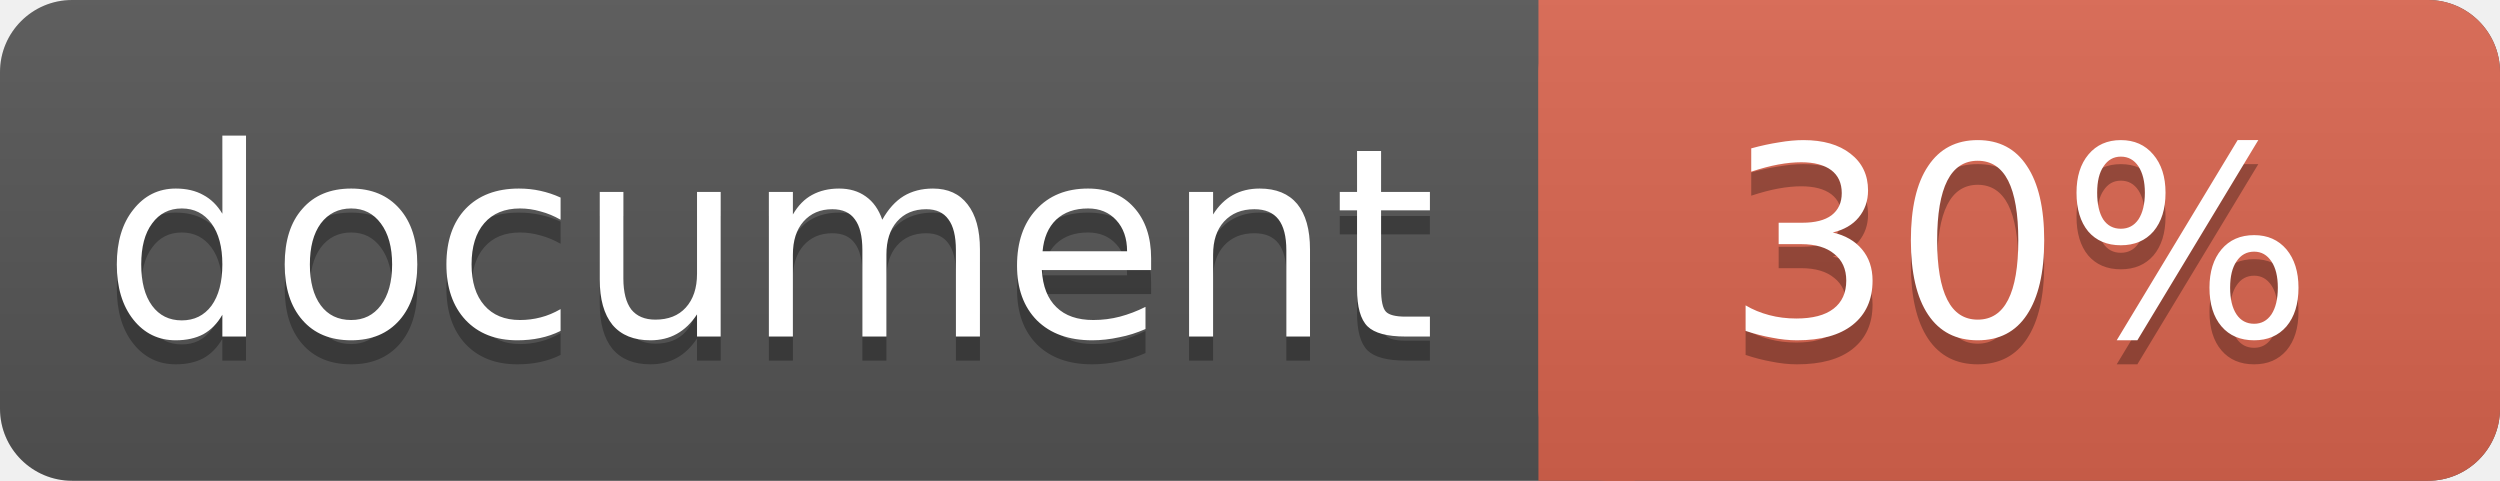
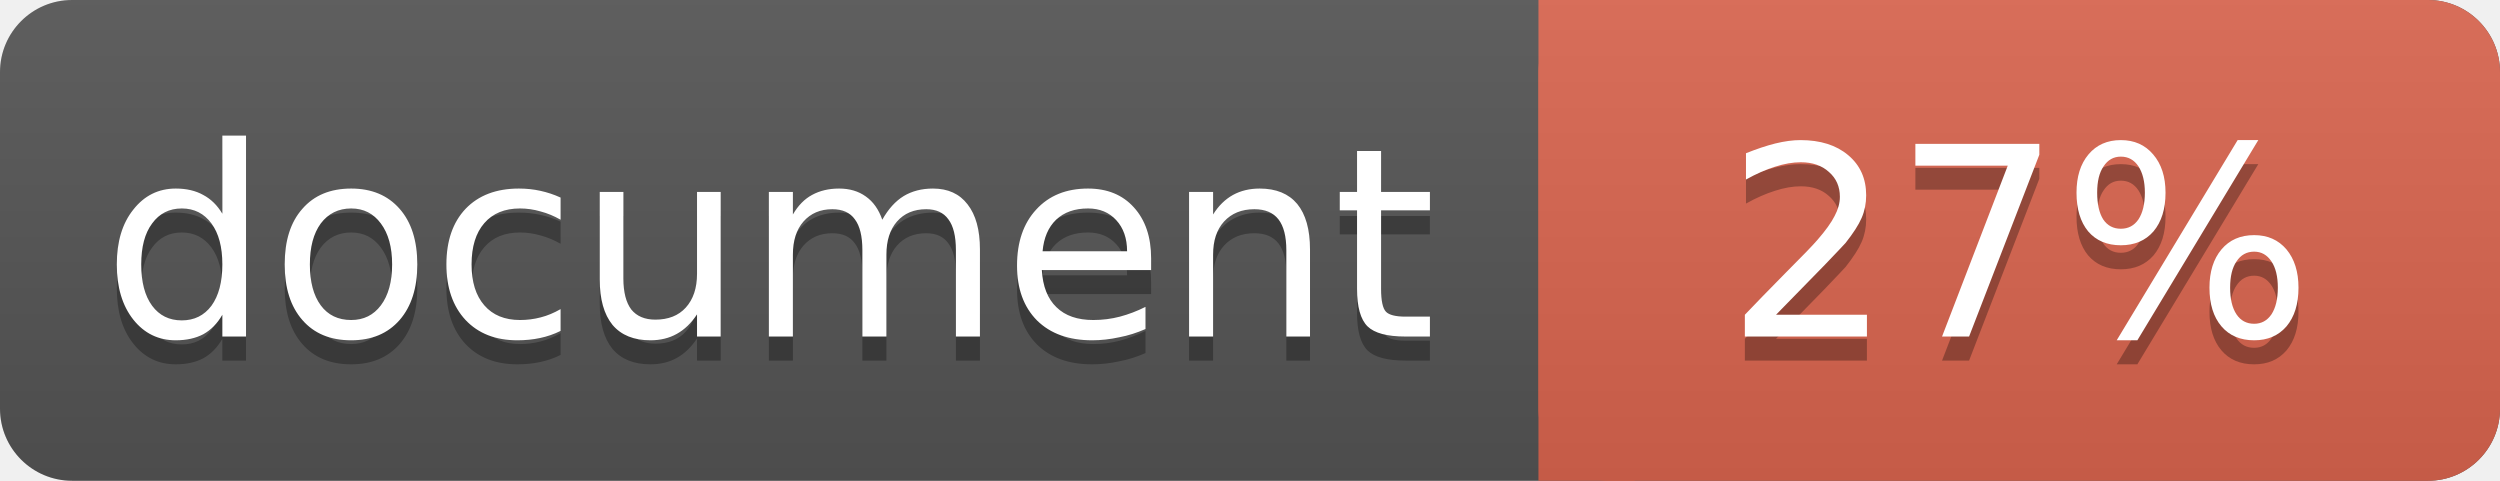
<svg xmlns="http://www.w3.org/2000/svg" width="104" height="20">
  <linearGradient id="a" x2="0" y2="100%">
    <stop offset="0" stop-color="#bbb" stop-opacity=".1" />
    <stop offset="1" stop-opacity=".1" />
  </linearGradient>
  <rect rx="3" width="104" height="20" fill="#555" />
  <rect rx="3" x="64" width="40" height="20" fill="#db654f" />
  <path fill="#db654f" d="M64 0h4v20h-4z" />
  <rect rx="3" width="104" height="20" fill="url(#a)" />
  <g fill="#fff" text-anchor="middle" font-family="DejaVu Sans,Verdana,Geneva,sans-serif" font-size="11">
    <text x="32" y="15" fill="#010101" fill-opacity=".3">document</text>
    <text x="32" y="14">document</text>
-     <text x="84" y="15" fill="#010101" fill-opacity=".3">30%</text>
-     <text x="84" y="14">30%</text>
+     <text x="84" y="15" fill="#010101" fill-opacity=".3">27%</text>
+     <text x="84" y="14">27%</text>
  </g>
</svg>
